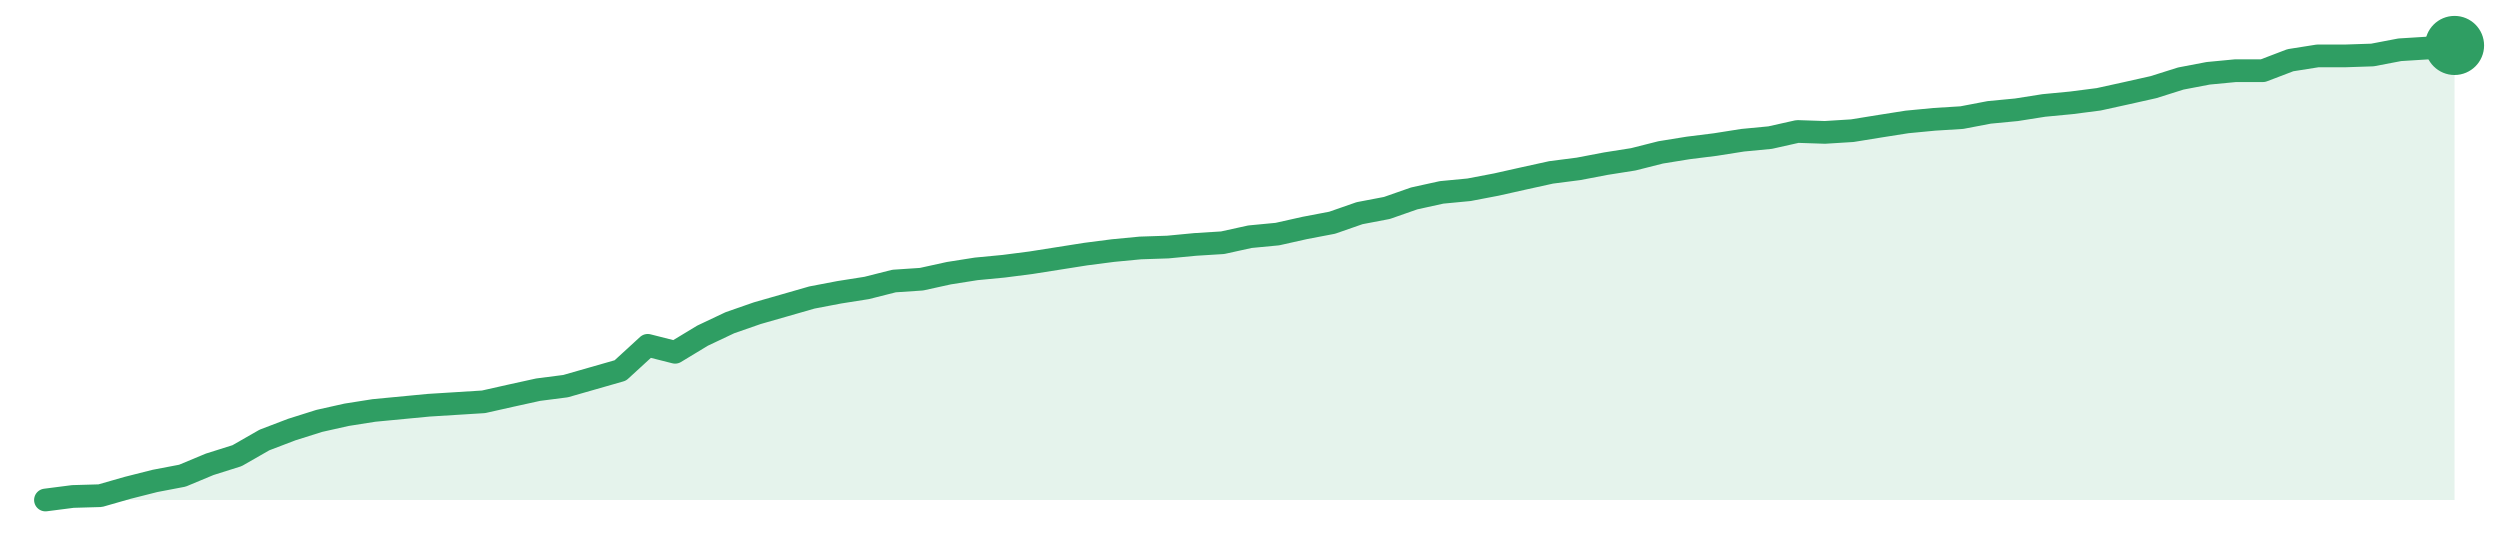
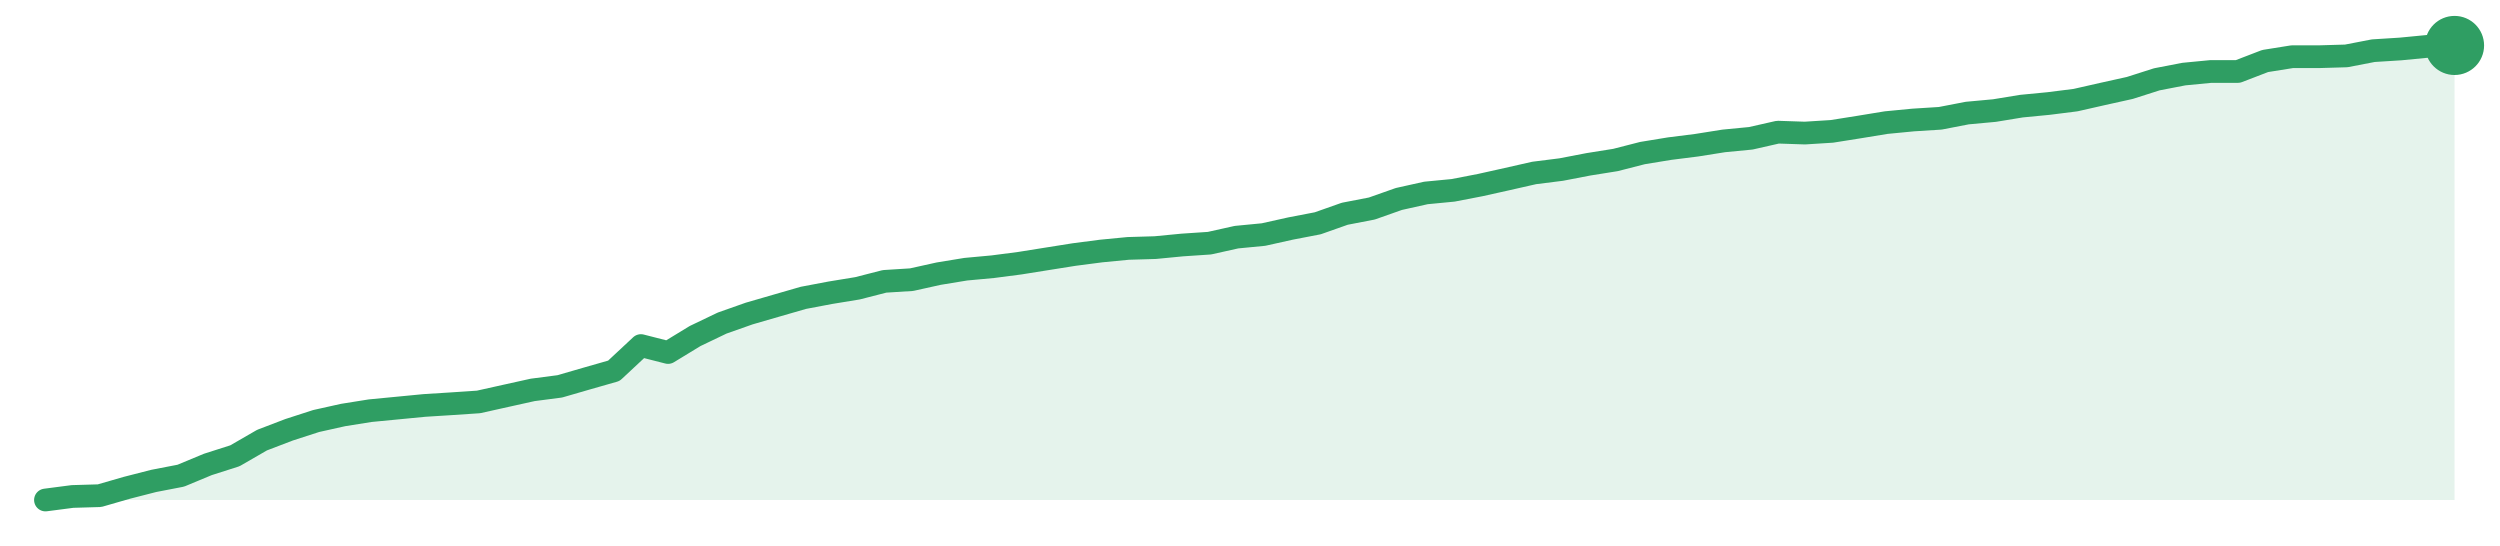
<svg xmlns="http://www.w3.org/2000/svg" width="220" height="48" viewBox="0 0 220 48" role="img" aria-label="trend">
-   <path d="M4.0,44.0 L4.0,44.0 L6.41,43.69 L8.82,43.62 L11.23,42.93 L13.64,42.32 L16.05,41.86 L18.45,40.86 L20.86,40.1 L23.27,38.72 L25.68,37.8 L28.09,37.04 L30.5,36.5 L32.91,36.12 L35.32,35.89 L37.73,35.66 L40.14,35.51 L42.55,35.36 L44.95,34.82 L47.36,34.29 L49.77,33.98 L52.18,33.29 L54.59,32.6 L57.0,30.39 L59.41,31.0 L61.82,29.54 L64.23,28.4 L66.64,27.56 L69.05,26.87 L71.45,26.18 L73.86,25.72 L76.27,25.34 L78.68,24.73 L81.09,24.57 L83.5,24.04 L85.91,23.66 L88.32,23.43 L90.73,23.12 L93.14,22.74 L95.55,22.36 L97.95,22.05 L100.36,21.82 L102.77,21.74 L105.18,21.51 L107.59,21.36 L110.0,20.83 L112.41,20.6 L114.82,20.06 L117.23,19.6 L119.64,18.76 L122.05,18.3 L124.45,17.46 L126.86,16.93 L129.27,16.7 L131.68,16.24 L134.09,15.7 L136.5,15.17 L138.91,14.86 L141.32,14.4 L143.73,14.02 L146.14,13.41 L148.55,13.02 L150.95,12.72 L153.36,12.34 L155.77,12.11 L158.18,11.57 L160.59,11.65 L163.0,11.5 L165.41,11.11 L167.82,10.73 L170.23,10.5 L172.64,10.35 L175.05,9.89 L177.45,9.66 L179.86,9.28 L182.27,9.05 L184.68,8.74 L187.09,8.21 L189.5,7.67 L191.91,6.91 L194.32,6.45 L196.73,6.22 L199.14,6.22 L201.55,5.3 L203.95,4.92 L206.36,4.92 L208.77,4.84 L211.18,4.38 L213.59,4.23 L216.0,4.0 L216.0,44.0 Z" fill="#2f9e631f" />
-   <path d="M4.0,44.0 L6.41,43.69 L8.82,43.62 L11.23,42.93 L13.64,42.32 L16.05,41.86 L18.45,40.86 L20.86,40.1 L23.27,38.72 L25.68,37.8 L28.09,37.04 L30.5,36.5 L32.91,36.12 L35.32,35.89 L37.73,35.66 L40.14,35.51 L42.55,35.36 L44.95,34.82 L47.36,34.29 L49.77,33.98 L52.18,33.29 L54.59,32.6 L57.0,30.39 L59.41,31.0 L61.82,29.54 L64.23,28.4 L66.64,27.56 L69.05,26.87 L71.45,26.18 L73.86,25.72 L76.27,25.34 L78.68,24.73 L81.09,24.57 L83.5,24.04 L85.91,23.66 L88.32,23.43 L90.73,23.12 L93.14,22.74 L95.55,22.36 L97.95,22.05 L100.36,21.82 L102.77,21.74 L105.18,21.51 L107.59,21.36 L110.0,20.83 L112.41,20.6 L114.82,20.06 L117.23,19.6 L119.64,18.76 L122.05,18.3 L124.45,17.46 L126.86,16.93 L129.27,16.7 L131.68,16.24 L134.09,15.7 L136.5,15.17 L138.91,14.86 L141.32,14.4 L143.73,14.02 L146.14,13.41 L148.55,13.02 L150.95,12.72 L153.36,12.34 L155.77,12.11 L158.18,11.57 L160.59,11.65 L163.0,11.5 L165.41,11.11 L167.82,10.73 L170.23,10.5 L172.64,10.35 L175.05,9.89 L177.45,9.66 L179.86,9.28 L182.27,9.05 L184.68,8.74 L187.09,8.21 L189.5,7.67 L191.91,6.91 L194.32,6.45 L196.73,6.22 L199.14,6.22 L201.55,5.3 L203.95,4.92 L206.36,4.92 L208.77,4.84 L211.18,4.38 L213.59,4.23 L216.0,4.0" fill="none" stroke="#2f9e63" stroke-width="2" stroke-linejoin="round" stroke-linecap="round" />
+   <path d="M4.0,44.0 L4.0,44.0 L6.38,43.69 L8.76,43.62 L11.15,42.93 L13.53,42.32 L15.91,41.86 L18.29,40.87 L20.67,40.11 L23.06,38.73 L25.44,37.82 L27.82,37.05 L30.2,36.52 L32.58,36.14 L34.97,35.91 L37.35,35.68 L39.73,35.53 L42.11,35.37 L44.49,34.84 L46.88,34.31 L49.26,34.0 L51.64,33.31 L54.02,32.63 L56.4,30.41 L58.79,31.02 L61.17,29.57 L63.55,28.43 L65.93,27.59 L68.31,26.9 L70.7,26.21 L73.08,25.76 L75.46,25.37 L77.84,24.76 L80.22,24.61 L82.61,24.08 L84.99,23.69 L87.37,23.47 L89.75,23.16 L92.13,22.78 L94.52,22.4 L96.9,22.09 L99.28,21.86 L101.66,21.79 L104.04,21.56 L106.43,21.4 L108.81,20.87 L111.19,20.64 L113.57,20.11 L115.96,19.65 L118.34,18.81 L120.72,18.35 L123.1,17.51 L125.48,16.98 L127.87,16.75 L130.25,16.29 L132.63,15.76 L135.01,15.22 L137.39,14.92 L139.78,14.46 L142.16,14.08 L144.54,13.47 L146.92,13.08 L149.3,12.78 L151.69,12.4 L154.07,12.17 L156.45,11.63 L158.83,11.71 L161.21,11.56 L163.6,11.18 L165.98,10.79 L168.36,10.56 L170.74,10.41 L173.12,9.95 L175.51,9.73 L177.89,9.34 L180.27,9.11 L182.65,8.81 L185.03,8.27 L187.42,7.74 L189.8,6.98 L192.18,6.52 L194.56,6.29 L196.94,6.29 L199.33,5.37 L201.71,4.99 L204.09,4.99 L206.47,4.92 L208.85,4.46 L211.24,4.31 L213.62,4.08 L216.0,4.0 L216.0,44.0 Z" fill="#2f9e631f" />
+   <path d="M4.0,44.0 L6.38,43.69 L8.76,43.62 L11.15,42.93 L13.53,42.32 L15.91,41.86 L18.29,40.87 L20.67,40.11 L23.06,38.73 L25.44,37.82 L27.82,37.05 L30.2,36.52 L32.58,36.14 L34.97,35.91 L37.35,35.68 L39.73,35.53 L42.11,35.37 L44.49,34.84 L46.88,34.31 L49.26,34.0 L51.64,33.31 L54.02,32.63 L56.4,30.41 L58.79,31.02 L61.17,29.57 L63.55,28.43 L65.93,27.59 L68.31,26.9 L70.7,26.21 L73.08,25.76 L75.46,25.37 L77.84,24.76 L80.22,24.61 L82.61,24.08 L84.99,23.69 L87.37,23.47 L89.75,23.16 L92.13,22.78 L94.52,22.4 L96.9,22.09 L99.28,21.86 L101.66,21.79 L104.04,21.56 L106.43,21.4 L108.81,20.87 L111.19,20.64 L113.57,20.11 L115.96,19.65 L118.34,18.81 L120.72,18.35 L123.1,17.51 L125.48,16.98 L127.87,16.75 L130.25,16.29 L132.63,15.76 L135.01,15.22 L137.39,14.92 L139.78,14.46 L142.16,14.08 L144.54,13.47 L146.92,13.08 L149.3,12.78 L151.69,12.4 L154.07,12.17 L156.45,11.63 L158.83,11.71 L161.21,11.56 L163.6,11.18 L165.98,10.79 L168.36,10.56 L170.74,10.41 L173.12,9.95 L175.51,9.73 L177.89,9.34 L180.27,9.11 L182.65,8.81 L185.03,8.27 L187.42,7.74 L189.8,6.98 L192.18,6.52 L194.56,6.29 L196.94,6.29 L199.33,5.37 L201.71,4.99 L204.09,4.99 L206.47,4.92 L208.85,4.46 L211.24,4.31 L213.62,4.08 L216.0,4.0" fill="none" stroke="#2f9e63" stroke-width="2" stroke-linejoin="round" stroke-linecap="round" />
  <circle cx="216.0" cy="4.0" r="2.6" fill="#2f9e63" />
</svg>
